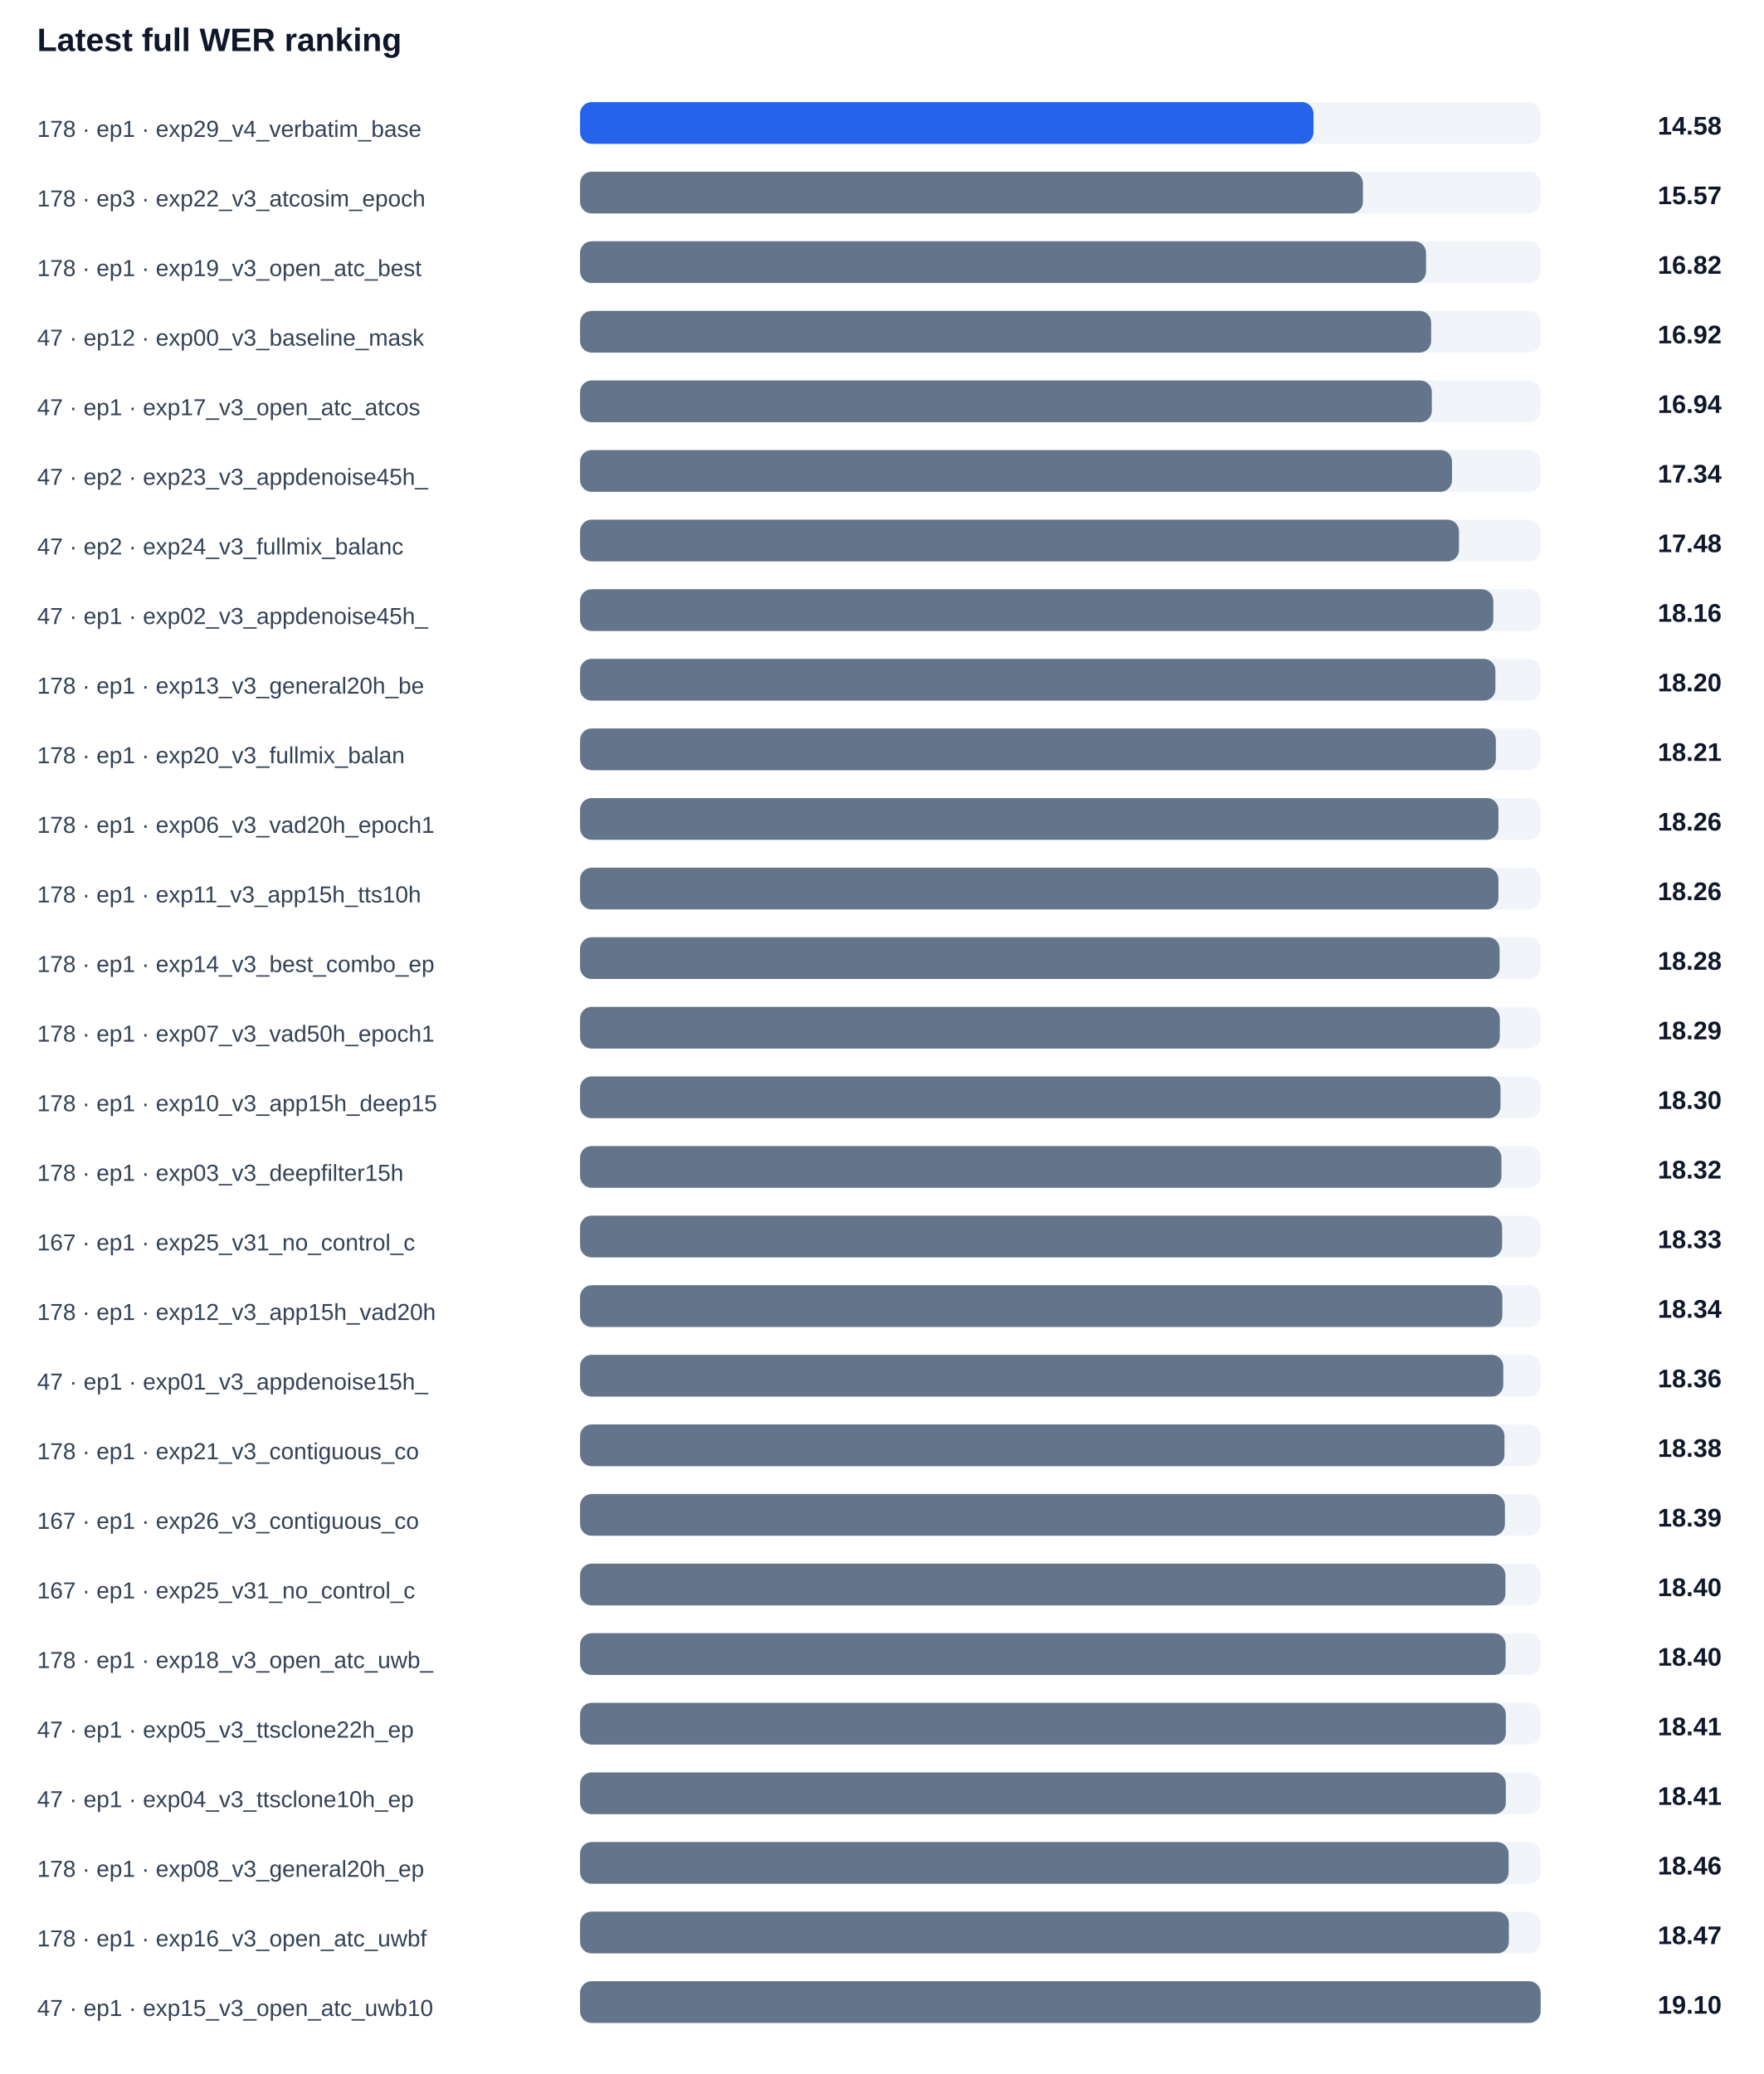
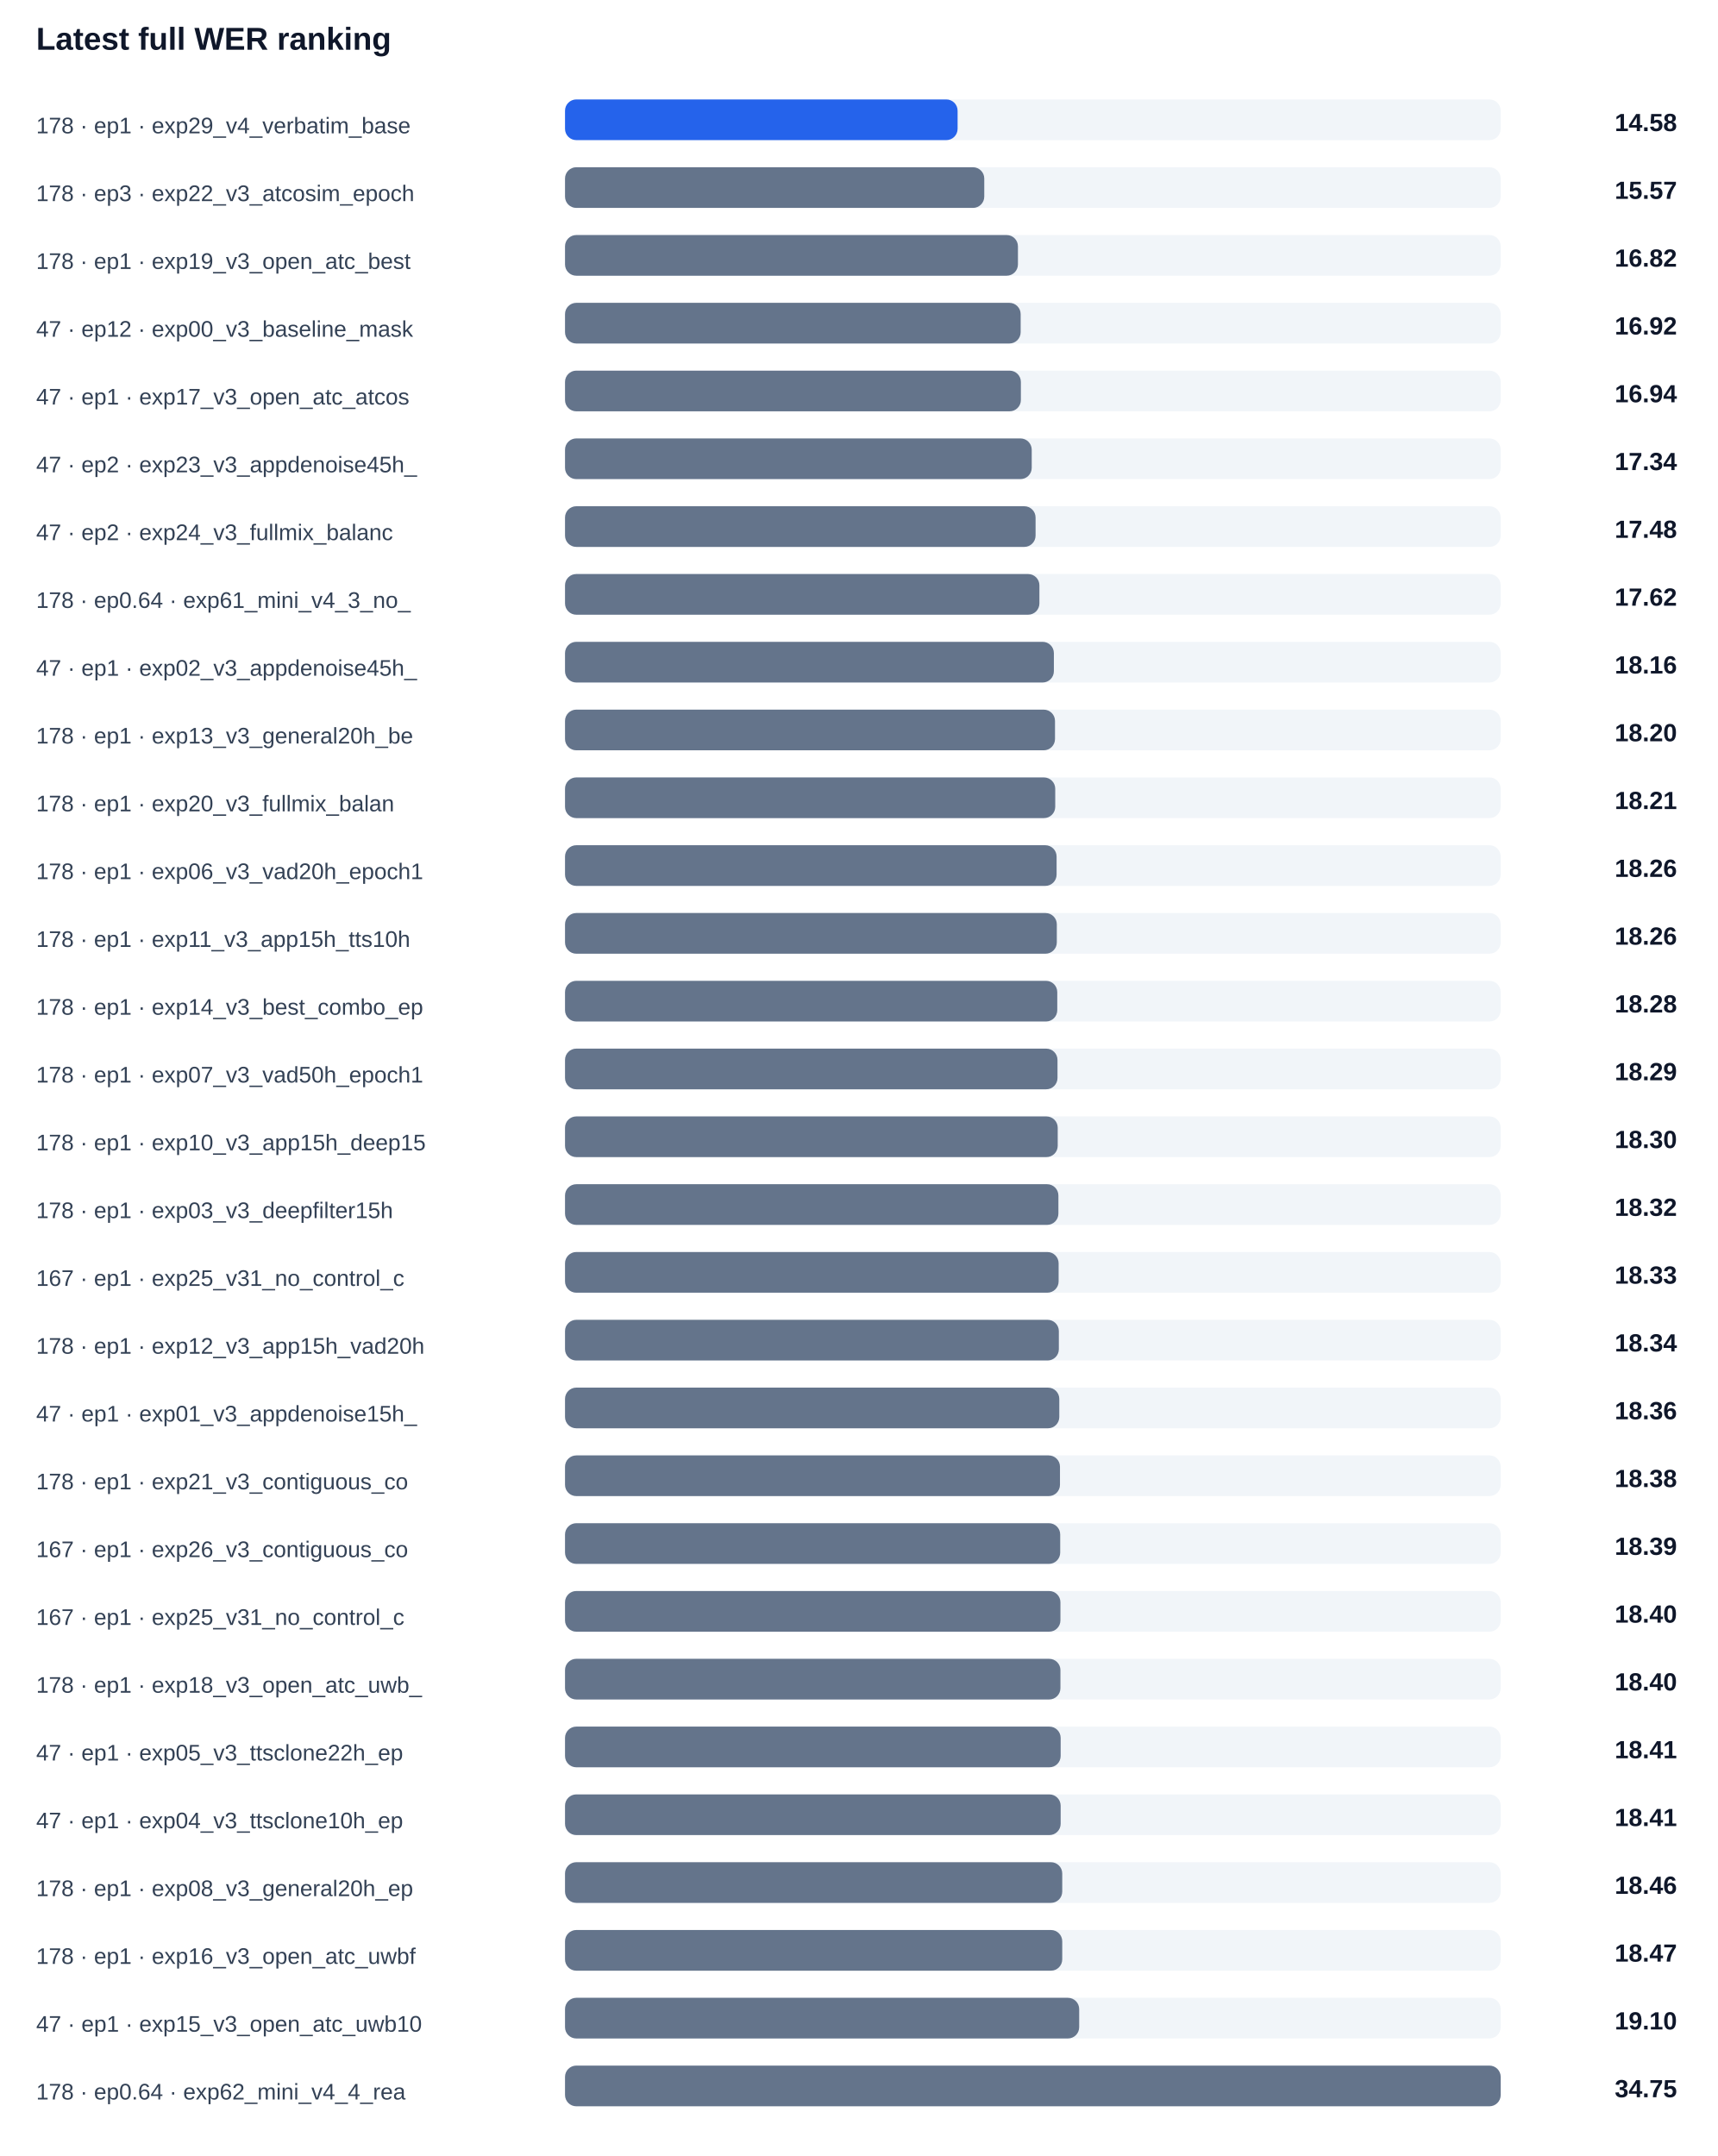
- <svg xmlns="http://www.w3.org/2000/svg" width="100%" viewBox="0 0 760 894" style="max-width:760px;background:#ffffff;border:1px solid #e5e7eb;border-radius:10px;">
+ <svg xmlns="http://www.w3.org/2000/svg" width="100%" viewBox="0 0 760 954" style="max-width:760px;background:#ffffff;border:1px solid #e5e7eb;border-radius:10px;">
  <text x="16.0" y="22.0" font-size="14" fill="#0f172a" text-anchor="start" font-family="Arial, sans-serif" font-weight="700">Latest full WER ranking</text>
  <text x="16.0" y="59.0" font-size="10" fill="#334155" text-anchor="start" font-family="Arial, sans-serif" font-weight="400">178 · ep1 · exp29_v4_verbatim_base</text>
  <rect x="250" y="44" width="414" height="18" rx="5" fill="#f1f5f9" />
-   <rect x="250" y="44" width="316.1" height="18" rx="5" fill="#2563eb" />
+   <rect x="250" y="44" width="173.7" height="18" rx="5" fill="#2563eb" />
  <text x="742.0" y="58.0" font-size="11" fill="#0f172a" text-anchor="end" font-family="Arial, sans-serif" font-weight="700">14.58</text>
  <text x="16.0" y="89.0" font-size="10" fill="#334155" text-anchor="start" font-family="Arial, sans-serif" font-weight="400">178 · ep3 · exp22_v3_atcosim_epoch</text>
  <rect x="250" y="74" width="414" height="18" rx="5" fill="#f1f5f9" />
-   <rect x="250" y="74" width="337.4" height="18" rx="5" fill="#64748b" />
+   <rect x="250" y="74" width="185.5" height="18" rx="5" fill="#64748b" />
  <text x="742.0" y="88.0" font-size="11" fill="#0f172a" text-anchor="end" font-family="Arial, sans-serif" font-weight="700">15.57</text>
  <text x="16.0" y="119.0" font-size="10" fill="#334155" text-anchor="start" font-family="Arial, sans-serif" font-weight="400">178 · ep1 · exp19_v3_open_atc_best</text>
  <rect x="250" y="104" width="414" height="18" rx="5" fill="#f1f5f9" />
-   <rect x="250" y="104" width="364.6" height="18" rx="5" fill="#64748b" />
+   <rect x="250" y="104" width="200.4" height="18" rx="5" fill="#64748b" />
  <text x="742.0" y="118.0" font-size="11" fill="#0f172a" text-anchor="end" font-family="Arial, sans-serif" font-weight="700">16.82</text>
  <text x="16.0" y="149.0" font-size="10" fill="#334155" text-anchor="start" font-family="Arial, sans-serif" font-weight="400">47 · ep12 · exp00_v3_baseline_mask</text>
  <rect x="250" y="134" width="414" height="18" rx="5" fill="#f1f5f9" />
-   <rect x="250" y="134" width="366.8" height="18" rx="5" fill="#64748b" />
+   <rect x="250" y="134" width="201.6" height="18" rx="5" fill="#64748b" />
  <text x="742.0" y="148.0" font-size="11" fill="#0f172a" text-anchor="end" font-family="Arial, sans-serif" font-weight="700">16.92</text>
  <text x="16.0" y="179.0" font-size="10" fill="#334155" text-anchor="start" font-family="Arial, sans-serif" font-weight="400">47 · ep1 · exp17_v3_open_atc_atcos</text>
  <rect x="250" y="164" width="414" height="18" rx="5" fill="#f1f5f9" />
-   <rect x="250" y="164" width="367.1" height="18" rx="5" fill="#64748b" />
+   <rect x="250" y="164" width="201.7" height="18" rx="5" fill="#64748b" />
  <text x="742.0" y="178.0" font-size="11" fill="#0f172a" text-anchor="end" font-family="Arial, sans-serif" font-weight="700">16.94</text>
  <text x="16.0" y="209.0" font-size="10" fill="#334155" text-anchor="start" font-family="Arial, sans-serif" font-weight="400">47 · ep2 · exp23_v3_appdenoise45h_</text>
  <rect x="250" y="194" width="414" height="18" rx="5" fill="#f1f5f9" />
-   <rect x="250" y="194" width="375.8" height="18" rx="5" fill="#64748b" />
+   <rect x="250" y="194" width="206.5" height="18" rx="5" fill="#64748b" />
  <text x="742.0" y="208.0" font-size="11" fill="#0f172a" text-anchor="end" font-family="Arial, sans-serif" font-weight="700">17.34</text>
  <text x="16.0" y="239.0" font-size="10" fill="#334155" text-anchor="start" font-family="Arial, sans-serif" font-weight="400">47 · ep2 · exp24_v3_fullmix_balanc</text>
  <rect x="250" y="224" width="414" height="18" rx="5" fill="#f1f5f9" />
-   <rect x="250" y="224" width="378.8" height="18" rx="5" fill="#64748b" />
+   <rect x="250" y="224" width="208.2" height="18" rx="5" fill="#64748b" />
  <text x="742.0" y="238.0" font-size="11" fill="#0f172a" text-anchor="end" font-family="Arial, sans-serif" font-weight="700">17.48</text>
-   <text x="16.0" y="269.0" font-size="10" fill="#334155" text-anchor="start" font-family="Arial, sans-serif" font-weight="400">47 · ep1 · exp02_v3_appdenoise45h_</text>
+   <text x="16.0" y="269.0" font-size="10" fill="#334155" text-anchor="start" font-family="Arial, sans-serif" font-weight="400">178 · ep0.64 · exp61_mini_v4_3_no_</text>
  <rect x="250" y="254" width="414" height="18" rx="5" fill="#f1f5f9" />
-   <rect x="250" y="254" width="393.6" height="18" rx="5" fill="#64748b" />
-   <text x="742.0" y="268.0" font-size="11" fill="#0f172a" text-anchor="end" font-family="Arial, sans-serif" font-weight="700">18.16</text>
-   <text x="16.0" y="299.0" font-size="10" fill="#334155" text-anchor="start" font-family="Arial, sans-serif" font-weight="400">178 · ep1 · exp13_v3_general20h_be</text>
+   <rect x="250" y="254" width="209.9" height="18" rx="5" fill="#64748b" />
+   <text x="742.0" y="268.0" font-size="11" fill="#0f172a" text-anchor="end" font-family="Arial, sans-serif" font-weight="700">17.62</text>
+   <text x="16.0" y="299.0" font-size="10" fill="#334155" text-anchor="start" font-family="Arial, sans-serif" font-weight="400">47 · ep1 · exp02_v3_appdenoise45h_</text>
  <rect x="250" y="284" width="414" height="18" rx="5" fill="#f1f5f9" />
-   <rect x="250" y="284" width="394.5" height="18" rx="5" fill="#64748b" />
-   <text x="742.0" y="298.0" font-size="11" fill="#0f172a" text-anchor="end" font-family="Arial, sans-serif" font-weight="700">18.20</text>
-   <text x="16.0" y="329.0" font-size="10" fill="#334155" text-anchor="start" font-family="Arial, sans-serif" font-weight="400">178 · ep1 · exp20_v3_fullmix_balan</text>
+   <rect x="250" y="284" width="216.3" height="18" rx="5" fill="#64748b" />
+   <text x="742.0" y="298.0" font-size="11" fill="#0f172a" text-anchor="end" font-family="Arial, sans-serif" font-weight="700">18.16</text>
+   <text x="16.0" y="329.0" font-size="10" fill="#334155" text-anchor="start" font-family="Arial, sans-serif" font-weight="400">178 · ep1 · exp13_v3_general20h_be</text>
  <rect x="250" y="314" width="414" height="18" rx="5" fill="#f1f5f9" />
-   <rect x="250" y="314" width="394.7" height="18" rx="5" fill="#64748b" />
-   <text x="742.0" y="328.0" font-size="11" fill="#0f172a" text-anchor="end" font-family="Arial, sans-serif" font-weight="700">18.21</text>
-   <text x="16.0" y="359.0" font-size="10" fill="#334155" text-anchor="start" font-family="Arial, sans-serif" font-weight="400">178 · ep1 · exp06_v3_vad20h_epoch1</text>
+   <rect x="250" y="314" width="216.8" height="18" rx="5" fill="#64748b" />
+   <text x="742.0" y="328.0" font-size="11" fill="#0f172a" text-anchor="end" font-family="Arial, sans-serif" font-weight="700">18.20</text>
+   <text x="16.0" y="359.0" font-size="10" fill="#334155" text-anchor="start" font-family="Arial, sans-serif" font-weight="400">178 · ep1 · exp20_v3_fullmix_balan</text>
  <rect x="250" y="344" width="414" height="18" rx="5" fill="#f1f5f9" />
-   <rect x="250" y="344" width="395.8" height="18" rx="5" fill="#64748b" />
-   <text x="742.0" y="358.0" font-size="11" fill="#0f172a" text-anchor="end" font-family="Arial, sans-serif" font-weight="700">18.26</text>
-   <text x="16.0" y="389.0" font-size="10" fill="#334155" text-anchor="start" font-family="Arial, sans-serif" font-weight="400">178 · ep1 · exp11_v3_app15h_tts10h</text>
+   <rect x="250" y="344" width="216.9" height="18" rx="5" fill="#64748b" />
+   <text x="742.0" y="358.0" font-size="11" fill="#0f172a" text-anchor="end" font-family="Arial, sans-serif" font-weight="700">18.21</text>
+   <text x="16.0" y="389.0" font-size="10" fill="#334155" text-anchor="start" font-family="Arial, sans-serif" font-weight="400">178 · ep1 · exp06_v3_vad20h_epoch1</text>
  <rect x="250" y="374" width="414" height="18" rx="5" fill="#f1f5f9" />
-   <rect x="250" y="374" width="395.8" height="18" rx="5" fill="#64748b" />
+   <rect x="250" y="374" width="217.5" height="18" rx="5" fill="#64748b" />
  <text x="742.0" y="388.0" font-size="11" fill="#0f172a" text-anchor="end" font-family="Arial, sans-serif" font-weight="700">18.26</text>
-   <text x="16.0" y="419.0" font-size="10" fill="#334155" text-anchor="start" font-family="Arial, sans-serif" font-weight="400">178 · ep1 · exp14_v3_best_combo_ep</text>
+   <text x="16.0" y="419.0" font-size="10" fill="#334155" text-anchor="start" font-family="Arial, sans-serif" font-weight="400">178 · ep1 · exp11_v3_app15h_tts10h</text>
  <rect x="250" y="404" width="414" height="18" rx="5" fill="#f1f5f9" />
-   <rect x="250" y="404" width="396.3" height="18" rx="5" fill="#64748b" />
-   <text x="742.0" y="418.0" font-size="11" fill="#0f172a" text-anchor="end" font-family="Arial, sans-serif" font-weight="700">18.28</text>
-   <text x="16.0" y="449.0" font-size="10" fill="#334155" text-anchor="start" font-family="Arial, sans-serif" font-weight="400">178 · ep1 · exp07_v3_vad50h_epoch1</text>
+   <rect x="250" y="404" width="217.6" height="18" rx="5" fill="#64748b" />
+   <text x="742.0" y="418.0" font-size="11" fill="#0f172a" text-anchor="end" font-family="Arial, sans-serif" font-weight="700">18.26</text>
+   <text x="16.0" y="449.0" font-size="10" fill="#334155" text-anchor="start" font-family="Arial, sans-serif" font-weight="400">178 · ep1 · exp14_v3_best_combo_ep</text>
  <rect x="250" y="434" width="414" height="18" rx="5" fill="#f1f5f9" />
-   <rect x="250" y="434" width="396.4" height="18" rx="5" fill="#64748b" />
-   <text x="742.0" y="448.0" font-size="11" fill="#0f172a" text-anchor="end" font-family="Arial, sans-serif" font-weight="700">18.29</text>
-   <text x="16.0" y="479.0" font-size="10" fill="#334155" text-anchor="start" font-family="Arial, sans-serif" font-weight="400">178 · ep1 · exp10_v3_app15h_deep15</text>
+   <rect x="250" y="434" width="217.8" height="18" rx="5" fill="#64748b" />
+   <text x="742.0" y="448.0" font-size="11" fill="#0f172a" text-anchor="end" font-family="Arial, sans-serif" font-weight="700">18.28</text>
+   <text x="16.0" y="479.0" font-size="10" fill="#334155" text-anchor="start" font-family="Arial, sans-serif" font-weight="400">178 · ep1 · exp07_v3_vad50h_epoch1</text>
  <rect x="250" y="464" width="414" height="18" rx="5" fill="#f1f5f9" />
-   <rect x="250" y="464" width="396.7" height="18" rx="5" fill="#64748b" />
-   <text x="742.0" y="478.0" font-size="11" fill="#0f172a" text-anchor="end" font-family="Arial, sans-serif" font-weight="700">18.30</text>
-   <text x="16.0" y="509.0" font-size="10" fill="#334155" text-anchor="start" font-family="Arial, sans-serif" font-weight="400">178 · ep1 · exp03_v3_deepfilter15h</text>
+   <rect x="250" y="464" width="217.9" height="18" rx="5" fill="#64748b" />
+   <text x="742.0" y="478.0" font-size="11" fill="#0f172a" text-anchor="end" font-family="Arial, sans-serif" font-weight="700">18.29</text>
+   <text x="16.0" y="509.0" font-size="10" fill="#334155" text-anchor="start" font-family="Arial, sans-serif" font-weight="400">178 · ep1 · exp10_v3_app15h_deep15</text>
  <rect x="250" y="494" width="414" height="18" rx="5" fill="#f1f5f9" />
-   <rect x="250" y="494" width="397.1" height="18" rx="5" fill="#64748b" />
-   <text x="742.0" y="508.0" font-size="11" fill="#0f172a" text-anchor="end" font-family="Arial, sans-serif" font-weight="700">18.32</text>
-   <text x="16.0" y="539.0" font-size="10" fill="#334155" text-anchor="start" font-family="Arial, sans-serif" font-weight="400">167 · ep1 · exp25_v31_no_control_c</text>
+   <rect x="250" y="494" width="218.0" height="18" rx="5" fill="#64748b" />
+   <text x="742.0" y="508.0" font-size="11" fill="#0f172a" text-anchor="end" font-family="Arial, sans-serif" font-weight="700">18.30</text>
+   <text x="16.0" y="539.0" font-size="10" fill="#334155" text-anchor="start" font-family="Arial, sans-serif" font-weight="400">178 · ep1 · exp03_v3_deepfilter15h</text>
  <rect x="250" y="524" width="414" height="18" rx="5" fill="#f1f5f9" />
-   <rect x="250" y="524" width="397.4" height="18" rx="5" fill="#64748b" />
-   <text x="742.0" y="538.0" font-size="11" fill="#0f172a" text-anchor="end" font-family="Arial, sans-serif" font-weight="700">18.33</text>
-   <text x="16.0" y="569.0" font-size="10" fill="#334155" text-anchor="start" font-family="Arial, sans-serif" font-weight="400">178 · ep1 · exp12_v3_app15h_vad20h</text>
+   <rect x="250" y="524" width="218.3" height="18" rx="5" fill="#64748b" />
+   <text x="742.0" y="538.0" font-size="11" fill="#0f172a" text-anchor="end" font-family="Arial, sans-serif" font-weight="700">18.32</text>
+   <text x="16.0" y="569.0" font-size="10" fill="#334155" text-anchor="start" font-family="Arial, sans-serif" font-weight="400">167 · ep1 · exp25_v31_no_control_c</text>
  <rect x="250" y="554" width="414" height="18" rx="5" fill="#f1f5f9" />
-   <rect x="250" y="554" width="397.5" height="18" rx="5" fill="#64748b" />
-   <text x="742.0" y="568.0" font-size="11" fill="#0f172a" text-anchor="end" font-family="Arial, sans-serif" font-weight="700">18.34</text>
-   <text x="16.0" y="599.0" font-size="10" fill="#334155" text-anchor="start" font-family="Arial, sans-serif" font-weight="400">47 · ep1 · exp01_v3_appdenoise15h_</text>
+   <rect x="250" y="554" width="218.4" height="18" rx="5" fill="#64748b" />
+   <text x="742.0" y="568.0" font-size="11" fill="#0f172a" text-anchor="end" font-family="Arial, sans-serif" font-weight="700">18.33</text>
+   <text x="16.0" y="599.0" font-size="10" fill="#334155" text-anchor="start" font-family="Arial, sans-serif" font-weight="400">178 · ep1 · exp12_v3_app15h_vad20h</text>
  <rect x="250" y="584" width="414" height="18" rx="5" fill="#f1f5f9" />
-   <rect x="250" y="584" width="397.9" height="18" rx="5" fill="#64748b" />
-   <text x="742.0" y="598.0" font-size="11" fill="#0f172a" text-anchor="end" font-family="Arial, sans-serif" font-weight="700">18.36</text>
-   <text x="16.0" y="629.0" font-size="10" fill="#334155" text-anchor="start" font-family="Arial, sans-serif" font-weight="400">178 · ep1 · exp21_v3_contiguous_co</text>
+   <rect x="250" y="584" width="218.5" height="18" rx="5" fill="#64748b" />
+   <text x="742.0" y="598.0" font-size="11" fill="#0f172a" text-anchor="end" font-family="Arial, sans-serif" font-weight="700">18.34</text>
+   <text x="16.0" y="629.0" font-size="10" fill="#334155" text-anchor="start" font-family="Arial, sans-serif" font-weight="400">47 · ep1 · exp01_v3_appdenoise15h_</text>
  <rect x="250" y="614" width="414" height="18" rx="5" fill="#f1f5f9" />
-   <rect x="250" y="614" width="398.4" height="18" rx="5" fill="#64748b" />
-   <text x="742.0" y="628.0" font-size="11" fill="#0f172a" text-anchor="end" font-family="Arial, sans-serif" font-weight="700">18.38</text>
-   <text x="16.0" y="659.0" font-size="10" fill="#334155" text-anchor="start" font-family="Arial, sans-serif" font-weight="400">167 · ep1 · exp26_v3_contiguous_co</text>
+   <rect x="250" y="614" width="218.7" height="18" rx="5" fill="#64748b" />
+   <text x="742.0" y="628.0" font-size="11" fill="#0f172a" text-anchor="end" font-family="Arial, sans-serif" font-weight="700">18.36</text>
+   <text x="16.0" y="659.0" font-size="10" fill="#334155" text-anchor="start" font-family="Arial, sans-serif" font-weight="400">178 · ep1 · exp21_v3_contiguous_co</text>
  <rect x="250" y="644" width="414" height="18" rx="5" fill="#f1f5f9" />
-   <rect x="250" y="644" width="398.6" height="18" rx="5" fill="#64748b" />
-   <text x="742.0" y="658.0" font-size="11" fill="#0f172a" text-anchor="end" font-family="Arial, sans-serif" font-weight="700">18.39</text>
-   <text x="16.0" y="689.0" font-size="10" fill="#334155" text-anchor="start" font-family="Arial, sans-serif" font-weight="400">167 · ep1 · exp25_v31_no_control_c</text>
+   <rect x="250" y="644" width="219.0" height="18" rx="5" fill="#64748b" />
+   <text x="742.0" y="658.0" font-size="11" fill="#0f172a" text-anchor="end" font-family="Arial, sans-serif" font-weight="700">18.38</text>
+   <text x="16.0" y="689.0" font-size="10" fill="#334155" text-anchor="start" font-family="Arial, sans-serif" font-weight="400">167 · ep1 · exp26_v3_contiguous_co</text>
  <rect x="250" y="674" width="414" height="18" rx="5" fill="#f1f5f9" />
-   <rect x="250" y="674" width="398.8" height="18" rx="5" fill="#64748b" />
-   <text x="742.0" y="688.0" font-size="11" fill="#0f172a" text-anchor="end" font-family="Arial, sans-serif" font-weight="700">18.40</text>
-   <text x="16.0" y="719.0" font-size="10" fill="#334155" text-anchor="start" font-family="Arial, sans-serif" font-weight="400">178 · ep1 · exp18_v3_open_atc_uwb_</text>
+   <rect x="250" y="674" width="219.1" height="18" rx="5" fill="#64748b" />
+   <text x="742.0" y="688.0" font-size="11" fill="#0f172a" text-anchor="end" font-family="Arial, sans-serif" font-weight="700">18.39</text>
+   <text x="16.0" y="719.0" font-size="10" fill="#334155" text-anchor="start" font-family="Arial, sans-serif" font-weight="400">167 · ep1 · exp25_v31_no_control_c</text>
  <rect x="250" y="704" width="414" height="18" rx="5" fill="#f1f5f9" />
-   <rect x="250" y="704" width="398.9" height="18" rx="5" fill="#64748b" />
+   <rect x="250" y="704" width="219.2" height="18" rx="5" fill="#64748b" />
  <text x="742.0" y="718.0" font-size="11" fill="#0f172a" text-anchor="end" font-family="Arial, sans-serif" font-weight="700">18.40</text>
-   <text x="16.0" y="749.0" font-size="10" fill="#334155" text-anchor="start" font-family="Arial, sans-serif" font-weight="400">47 · ep1 · exp05_v3_ttsclone22h_ep</text>
+   <text x="16.0" y="749.0" font-size="10" fill="#334155" text-anchor="start" font-family="Arial, sans-serif" font-weight="400">178 · ep1 · exp18_v3_open_atc_uwb_</text>
  <rect x="250" y="734" width="414" height="18" rx="5" fill="#f1f5f9" />
-   <rect x="250" y="734" width="399.0" height="18" rx="5" fill="#64748b" />
-   <text x="742.0" y="748.0" font-size="11" fill="#0f172a" text-anchor="end" font-family="Arial, sans-serif" font-weight="700">18.41</text>
-   <text x="16.0" y="779.0" font-size="10" fill="#334155" text-anchor="start" font-family="Arial, sans-serif" font-weight="400">47 · ep1 · exp04_v3_ttsclone10h_ep</text>
+   <rect x="250" y="734" width="219.2" height="18" rx="5" fill="#64748b" />
+   <text x="742.0" y="748.0" font-size="11" fill="#0f172a" text-anchor="end" font-family="Arial, sans-serif" font-weight="700">18.40</text>
+   <text x="16.0" y="779.0" font-size="10" fill="#334155" text-anchor="start" font-family="Arial, sans-serif" font-weight="400">47 · ep1 · exp05_v3_ttsclone22h_ep</text>
  <rect x="250" y="764" width="414" height="18" rx="5" fill="#f1f5f9" />
-   <rect x="250" y="764" width="399.0" height="18" rx="5" fill="#64748b" />
+   <rect x="250" y="764" width="219.3" height="18" rx="5" fill="#64748b" />
  <text x="742.0" y="778.0" font-size="11" fill="#0f172a" text-anchor="end" font-family="Arial, sans-serif" font-weight="700">18.41</text>
-   <text x="16.0" y="809.0" font-size="10" fill="#334155" text-anchor="start" font-family="Arial, sans-serif" font-weight="400">178 · ep1 · exp08_v3_general20h_ep</text>
+   <text x="16.0" y="809.0" font-size="10" fill="#334155" text-anchor="start" font-family="Arial, sans-serif" font-weight="400">47 · ep1 · exp04_v3_ttsclone10h_ep</text>
  <rect x="250" y="794" width="414" height="18" rx="5" fill="#f1f5f9" />
-   <rect x="250" y="794" width="400.2" height="18" rx="5" fill="#64748b" />
-   <text x="742.0" y="808.0" font-size="11" fill="#0f172a" text-anchor="end" font-family="Arial, sans-serif" font-weight="700">18.46</text>
-   <text x="16.0" y="839.0" font-size="10" fill="#334155" text-anchor="start" font-family="Arial, sans-serif" font-weight="400">178 · ep1 · exp16_v3_open_atc_uwbf</text>
+   <rect x="250" y="794" width="219.3" height="18" rx="5" fill="#64748b" />
+   <text x="742.0" y="808.0" font-size="11" fill="#0f172a" text-anchor="end" font-family="Arial, sans-serif" font-weight="700">18.41</text>
+   <text x="16.0" y="839.0" font-size="10" fill="#334155" text-anchor="start" font-family="Arial, sans-serif" font-weight="400">178 · ep1 · exp08_v3_general20h_ep</text>
  <rect x="250" y="824" width="414" height="18" rx="5" fill="#f1f5f9" />
-   <rect x="250" y="824" width="400.3" height="18" rx="5" fill="#64748b" />
-   <text x="742.0" y="838.0" font-size="11" fill="#0f172a" text-anchor="end" font-family="Arial, sans-serif" font-weight="700">18.47</text>
-   <text x="16.0" y="869.0" font-size="10" fill="#334155" text-anchor="start" font-family="Arial, sans-serif" font-weight="400">47 · ep1 · exp15_v3_open_atc_uwb10</text>
+   <rect x="250" y="824" width="220.0" height="18" rx="5" fill="#64748b" />
+   <text x="742.0" y="838.0" font-size="11" fill="#0f172a" text-anchor="end" font-family="Arial, sans-serif" font-weight="700">18.46</text>
+   <text x="16.0" y="869.0" font-size="10" fill="#334155" text-anchor="start" font-family="Arial, sans-serif" font-weight="400">178 · ep1 · exp16_v3_open_atc_uwbf</text>
  <rect x="250" y="854" width="414" height="18" rx="5" fill="#f1f5f9" />
-   <rect x="250" y="854" width="414.0" height="18" rx="5" fill="#64748b" />
-   <text x="742.0" y="868.0" font-size="11" fill="#0f172a" text-anchor="end" font-family="Arial, sans-serif" font-weight="700">19.10</text>
+   <rect x="250" y="854" width="220.0" height="18" rx="5" fill="#64748b" />
+   <text x="742.0" y="868.0" font-size="11" fill="#0f172a" text-anchor="end" font-family="Arial, sans-serif" font-weight="700">18.47</text>
+   <text x="16.0" y="899.0" font-size="10" fill="#334155" text-anchor="start" font-family="Arial, sans-serif" font-weight="400">47 · ep1 · exp15_v3_open_atc_uwb10</text>
+   <rect x="250" y="884" width="414" height="18" rx="5" fill="#f1f5f9" />
+   <rect x="250" y="884" width="227.5" height="18" rx="5" fill="#64748b" />
+   <text x="742.0" y="898.0" font-size="11" fill="#0f172a" text-anchor="end" font-family="Arial, sans-serif" font-weight="700">19.10</text>
+   <text x="16.0" y="929.0" font-size="10" fill="#334155" text-anchor="start" font-family="Arial, sans-serif" font-weight="400">178 · ep0.64 · exp62_mini_v4_4_rea</text>
+   <rect x="250" y="914" width="414" height="18" rx="5" fill="#f1f5f9" />
+   <rect x="250" y="914" width="414.0" height="18" rx="5" fill="#64748b" />
+   <text x="742.0" y="928.0" font-size="11" fill="#0f172a" text-anchor="end" font-family="Arial, sans-serif" font-weight="700">34.75</text>
</svg>
